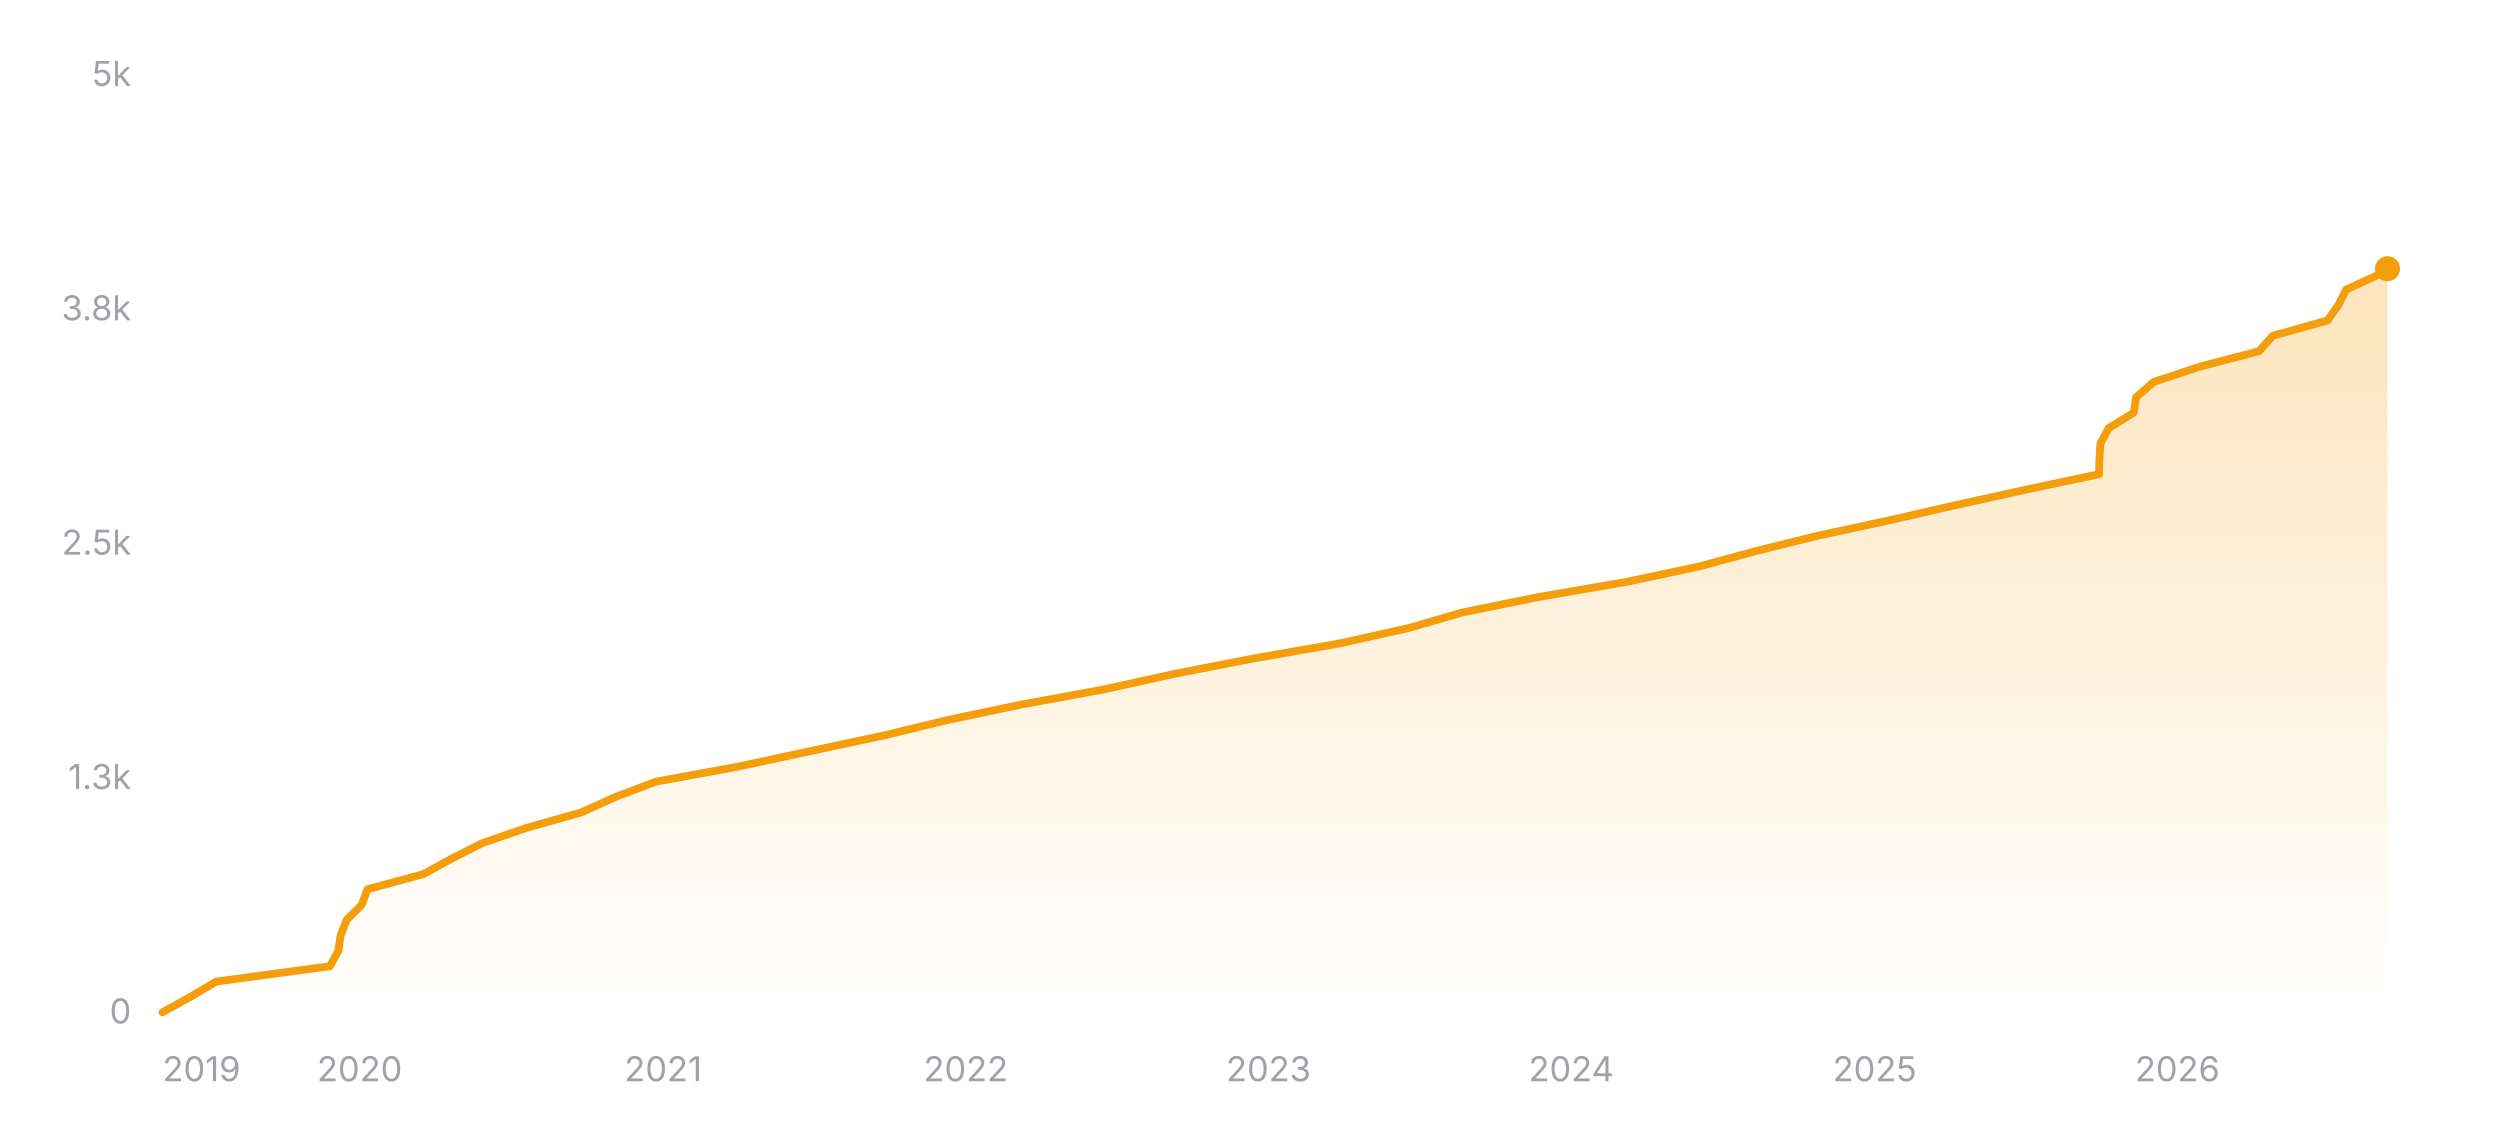
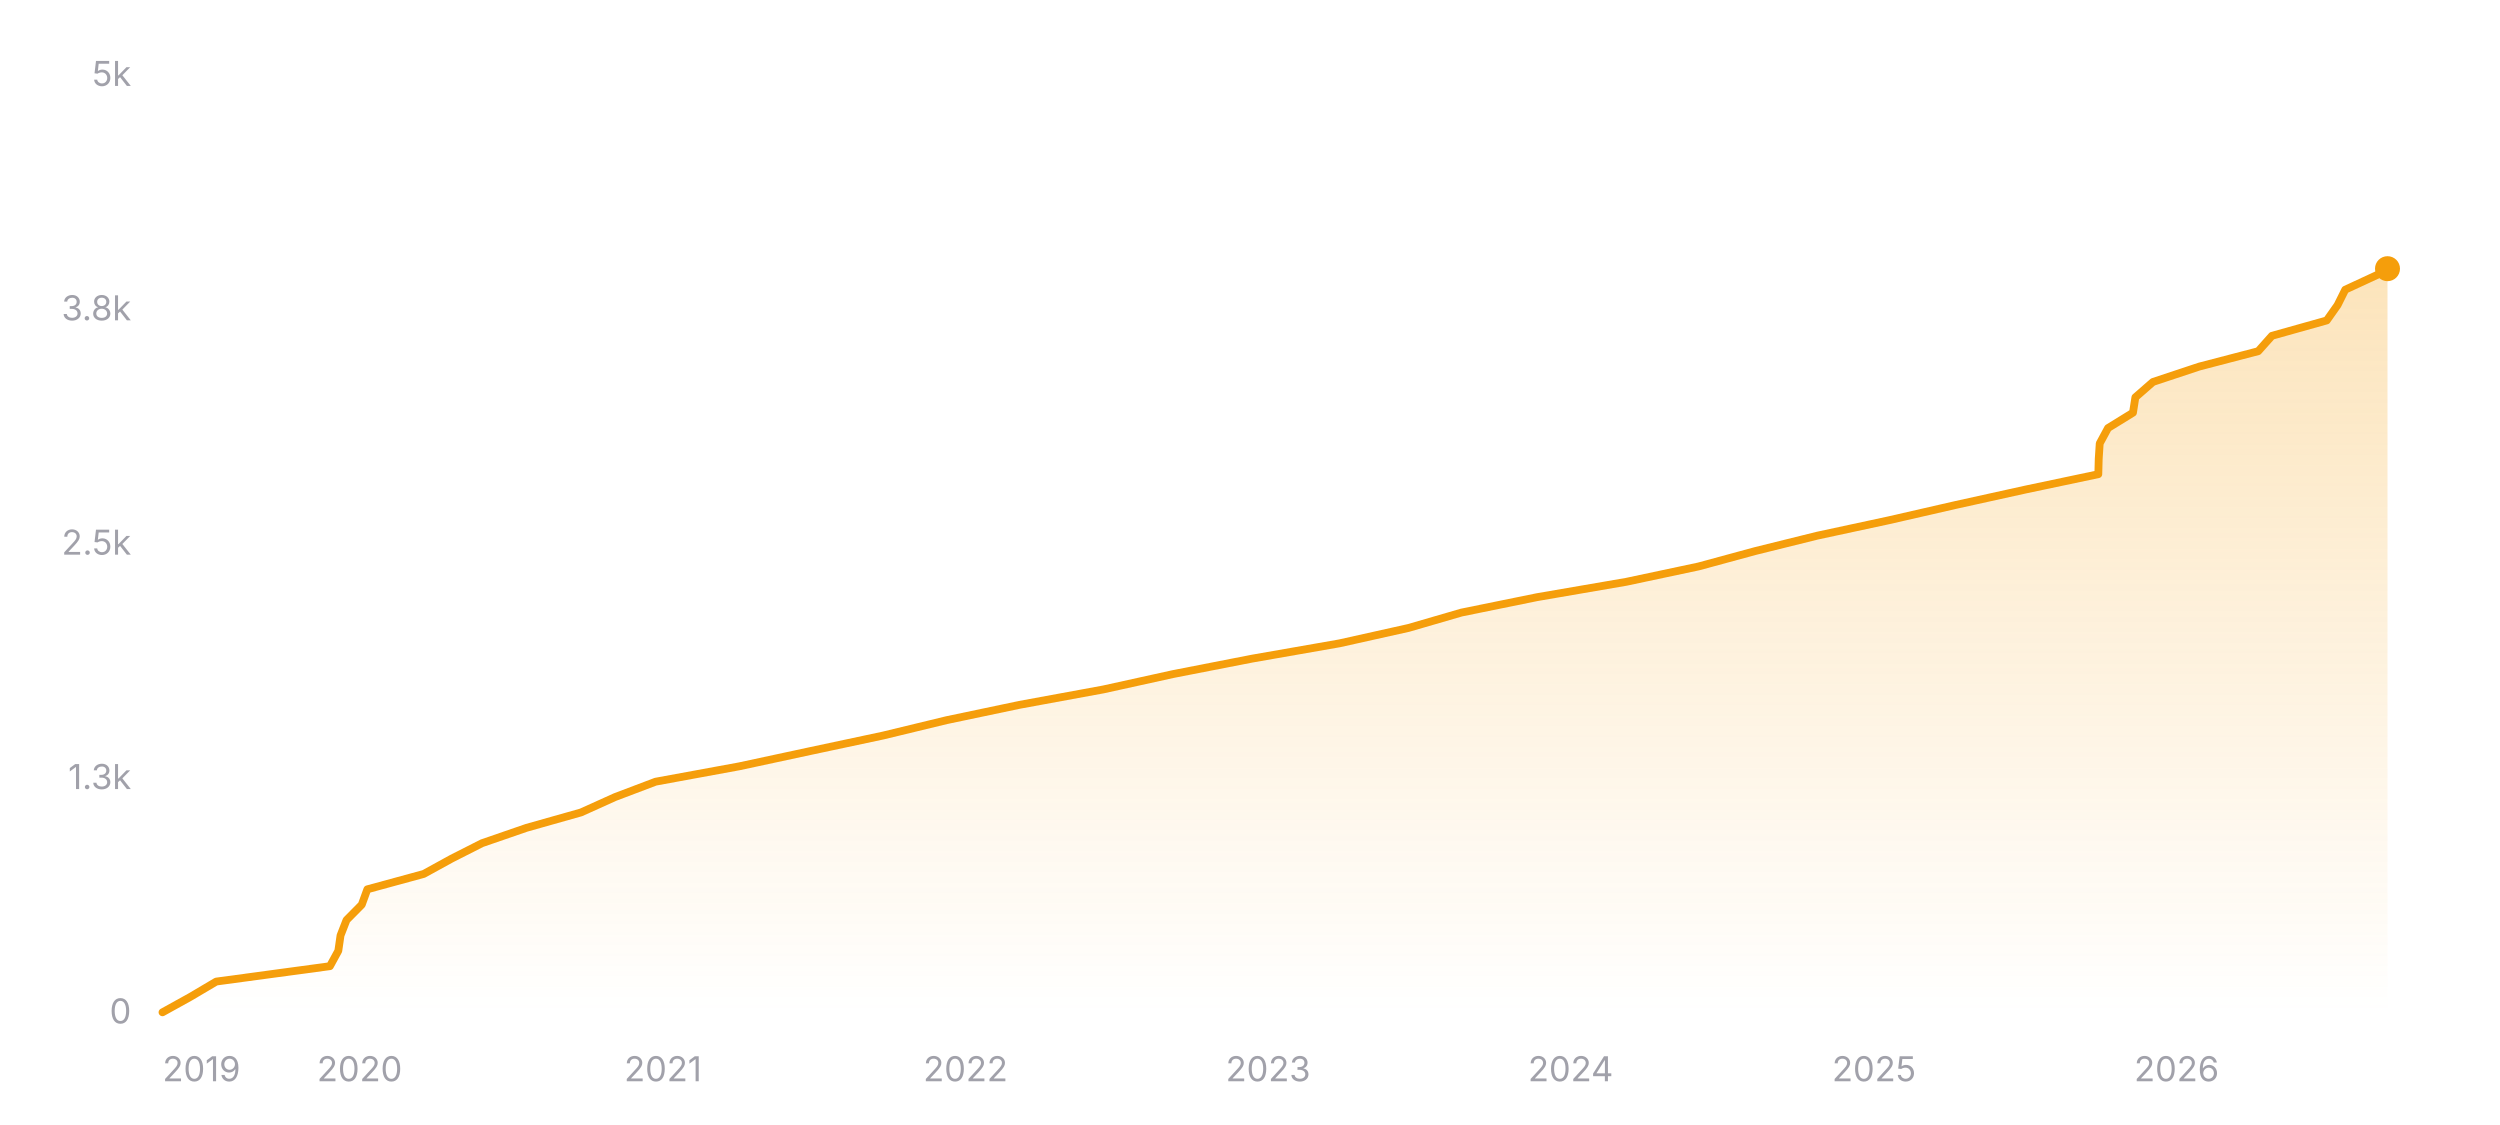
<svg xmlns="http://www.w3.org/2000/svg" width="800" height="360" viewBox="0 0 800 360" role="img" aria-label="Star history of nicejade/markdown-online-editor">
  <defs>
    <linearGradient id="area-dark" x1="0" y1="0" x2="0" y2="1">
      <stop offset="0%" stop-color="#f59e0b" stop-opacity="0.28" />
      <stop offset="100%" stop-color="#f59e0b" stop-opacity="0" />
    </linearGradient>
  </defs>
  <line x1="52" y1="324" x2="764" y2="324" stroke="rgba(255,255,255,0.12)" stroke-width="1" />
  <text x="42" y="327.5" text-anchor="end" font-size="11" fill="#a1a1aa" font-family="ui-sans-serif, system-ui, -apple-system, BlinkMacSystemFont, 'Segoe UI', sans-serif">0</text>
  <line x1="52" y1="249" x2="764" y2="249" stroke="rgba(255,255,255,0.12)" stroke-width="1" stroke-dasharray="3 3" />
  <text x="42" y="252.5" text-anchor="end" font-size="11" fill="#a1a1aa" font-family="ui-sans-serif, system-ui, -apple-system, BlinkMacSystemFont, 'Segoe UI', sans-serif">1.3k</text>
  <line x1="52" y1="174" x2="764" y2="174" stroke="rgba(255,255,255,0.12)" stroke-width="1" stroke-dasharray="3 3" />
  <text x="42" y="177.5" text-anchor="end" font-size="11" fill="#a1a1aa" font-family="ui-sans-serif, system-ui, -apple-system, BlinkMacSystemFont, 'Segoe UI', sans-serif">2.5k</text>
  <line x1="52" y1="99" x2="764" y2="99" stroke="rgba(255,255,255,0.12)" stroke-width="1" stroke-dasharray="3 3" />
  <text x="42" y="102.5" text-anchor="end" font-size="11" fill="#a1a1aa" font-family="ui-sans-serif, system-ui, -apple-system, BlinkMacSystemFont, 'Segoe UI', sans-serif">3.8k</text>
  <line x1="52" y1="24" x2="764" y2="24" stroke="rgba(255,255,255,0.12)" stroke-width="1" stroke-dasharray="3 3" />
  <text x="42" y="27.5" text-anchor="end" font-size="11" fill="#a1a1aa" font-family="ui-sans-serif, system-ui, -apple-system, BlinkMacSystemFont, 'Segoe UI', sans-serif">5k</text>
-   <polygon fill="url(#area-dark)" points="52,324 52,323.94 60.88,319.02 69.21,314.1 105.59,309.18 108.28,304.26 108.99,299.34 110.91,294.42 115.78,289.5 117.57,284.58 135.62,279.66 144.59,274.74 154.29,269.82 168.54,264.9 185.97,259.98 196.88,255.06 209.86,250.14 236.65,245.22 259.55,240.3 282.64,235.38 302.99,230.46 326.39,225.54 353.17,220.62 375.51,215.7 400.7,210.78 428.83,205.86 450.89,200.94 467.82,196.02 491.98,191.1 520.58,186.18 543.74,181.26 561.86,176.34 581.7,171.42 604.57,166.5 626.07,161.58 648.36,156.66 671.69,151.74 671.81,146.82 672.13,141.9 674.8,136.98 682.78,132.06 683.55,127.14 689.18,122.22 704,117.3 722.88,112.38 727.26,107.46 744.81,102.54 748.28,97.62 750.73,92.7 761.36,87.78 763.99,85.98 764,85.98 764,324" />
-   <polyline fill="none" stroke="#f59e0b" stroke-width="2.5" stroke-linecap="round" stroke-linejoin="round" points="52,323.94 60.88,319.02 69.21,314.1 105.59,309.18 108.28,304.26 108.99,299.34 110.91,294.42 115.78,289.5 117.57,284.58 135.62,279.66 144.59,274.74 154.29,269.82 168.54,264.9 185.97,259.98 196.88,255.06 209.86,250.14 236.65,245.22 259.55,240.3 282.64,235.38 302.99,230.46 326.39,225.54 353.17,220.62 375.51,215.7 400.7,210.78 428.83,205.86 450.89,200.94 467.82,196.02 491.98,191.1 520.58,186.18 543.74,181.26 561.86,176.34 581.7,171.42 604.57,166.5 626.07,161.58 648.36,156.66 671.69,151.74 671.81,146.82 672.13,141.9 674.8,136.98 682.78,132.06 683.55,127.14 689.18,122.22 704,117.3 722.88,112.38 727.26,107.46 744.81,102.54 748.28,97.62 750.73,92.7 761.36,87.78 763.99,85.98 764,85.98" />
+   <polygon fill="url(#area-dark)" points="52,324 52,323.94 60.88,319.02 69.2,314.1 105.57,309.18 108.26,304.26 108.97,299.34 110.89,294.42 115.76,289.5 117.55,284.58 135.59,279.66 144.55,274.74 154.25,269.82 168.5,264.9 185.92,259.98 196.82,255.06 209.8,250.14 236.59,245.22 259.47,240.3 282.56,235.38 302.89,230.46 326.29,225.54 353.06,220.62 375.4,215.7 400.58,210.78 428.69,205.86 450.74,200.94 467.67,196.02 491.82,191.1 520.41,186.18 543.56,181.26 561.67,176.34 581.51,171.42 604.37,166.5 625.86,161.58 648.14,156.66 671.46,151.74 671.59,146.82 671.91,141.9 674.57,136.98 682.55,132.06 683.32,127.14 688.95,122.22 703.77,117.3 722.63,112.38 727.02,107.46 744.56,102.54 748.03,97.62 750.48,92.7 761.1,87.78 763.73,85.98 764,85.98 764,324" />
+   <polyline fill="none" stroke="#f59e0b" stroke-width="2.5" stroke-linecap="round" stroke-linejoin="round" points="52,323.94 60.88,319.02 69.2,314.1 105.57,309.18 108.26,304.26 108.97,299.34 110.89,294.42 115.76,289.5 117.55,284.58 135.59,279.66 144.55,274.74 154.25,269.82 168.5,264.9 185.92,259.98 196.82,255.06 209.8,250.14 236.59,245.22 259.47,240.3 282.56,235.38 302.89,230.46 326.29,225.54 353.06,220.62 375.4,215.7 400.58,210.78 428.69,205.86 450.74,200.94 467.67,196.02 491.82,191.1 520.41,186.18 543.56,181.26 561.67,176.34 581.51,171.42 604.37,166.5 625.86,161.58 648.14,156.66 671.46,151.74 671.59,146.82 671.91,141.9 674.57,136.98 682.55,132.06 683.32,127.14 688.95,122.22 703.77,117.3 722.63,112.38 727.02,107.46 744.56,102.54 748.03,97.62 750.48,92.7 761.1,87.78 763.73,85.98 764,85.98" />
  <circle cx="764" cy="85.98" r="4" fill="#f59e0b" />
  <text x="52" y="346" text-anchor="start" font-size="11" fill="#a1a1aa" font-family="ui-sans-serif, system-ui, -apple-system, BlinkMacSystemFont, 'Segoe UI', sans-serif">2019</text>
-   <text x="115.09" y="346" text-anchor="middle" font-size="11" fill="#a1a1aa" font-family="ui-sans-serif, system-ui, -apple-system, BlinkMacSystemFont, 'Segoe UI', sans-serif">2020</text>
-   <text x="212.21" y="346" text-anchor="middle" font-size="11" fill="#a1a1aa" font-family="ui-sans-serif, system-ui, -apple-system, BlinkMacSystemFont, 'Segoe UI', sans-serif">2021</text>
-   <text x="309.06" y="346" text-anchor="middle" font-size="11" fill="#a1a1aa" font-family="ui-sans-serif, system-ui, -apple-system, BlinkMacSystemFont, 'Segoe UI', sans-serif">2022</text>
-   <text x="405.92" y="346" text-anchor="middle" font-size="11" fill="#a1a1aa" font-family="ui-sans-serif, system-ui, -apple-system, BlinkMacSystemFont, 'Segoe UI', sans-serif">2023</text>
-   <text x="502.77" y="346" text-anchor="middle" font-size="11" fill="#a1a1aa" font-family="ui-sans-serif, system-ui, -apple-system, BlinkMacSystemFont, 'Segoe UI', sans-serif">2024</text>
-   <text x="599.89" y="346" text-anchor="middle" font-size="11" fill="#a1a1aa" font-family="ui-sans-serif, system-ui, -apple-system, BlinkMacSystemFont, 'Segoe UI', sans-serif">2025</text>
-   <text x="696.75" y="346" text-anchor="middle" font-size="11" fill="#a1a1aa" font-family="ui-sans-serif, system-ui, -apple-system, BlinkMacSystemFont, 'Segoe UI', sans-serif">2026</text>
+   <text x="115.07" y="346" text-anchor="middle" font-size="11" fill="#a1a1aa" font-family="ui-sans-serif, system-ui, -apple-system, BlinkMacSystemFont, 'Segoe UI', sans-serif">2020</text>
+   <text x="212.15" y="346" text-anchor="middle" font-size="11" fill="#a1a1aa" font-family="ui-sans-serif, system-ui, -apple-system, BlinkMacSystemFont, 'Segoe UI', sans-serif">2021</text>
+   <text x="308.97" y="346" text-anchor="middle" font-size="11" fill="#a1a1aa" font-family="ui-sans-serif, system-ui, -apple-system, BlinkMacSystemFont, 'Segoe UI', sans-serif">2022</text>
+   <text x="405.79" y="346" text-anchor="middle" font-size="11" fill="#a1a1aa" font-family="ui-sans-serif, system-ui, -apple-system, BlinkMacSystemFont, 'Segoe UI', sans-serif">2023</text>
+   <text x="502.61" y="346" text-anchor="middle" font-size="11" fill="#a1a1aa" font-family="ui-sans-serif, system-ui, -apple-system, BlinkMacSystemFont, 'Segoe UI', sans-serif">2024</text>
+   <text x="599.69" y="346" text-anchor="middle" font-size="11" fill="#a1a1aa" font-family="ui-sans-serif, system-ui, -apple-system, BlinkMacSystemFont, 'Segoe UI', sans-serif">2025</text>
+   <text x="696.51" y="346" text-anchor="middle" font-size="11" fill="#a1a1aa" font-family="ui-sans-serif, system-ui, -apple-system, BlinkMacSystemFont, 'Segoe UI', sans-serif">2026</text>
</svg>
